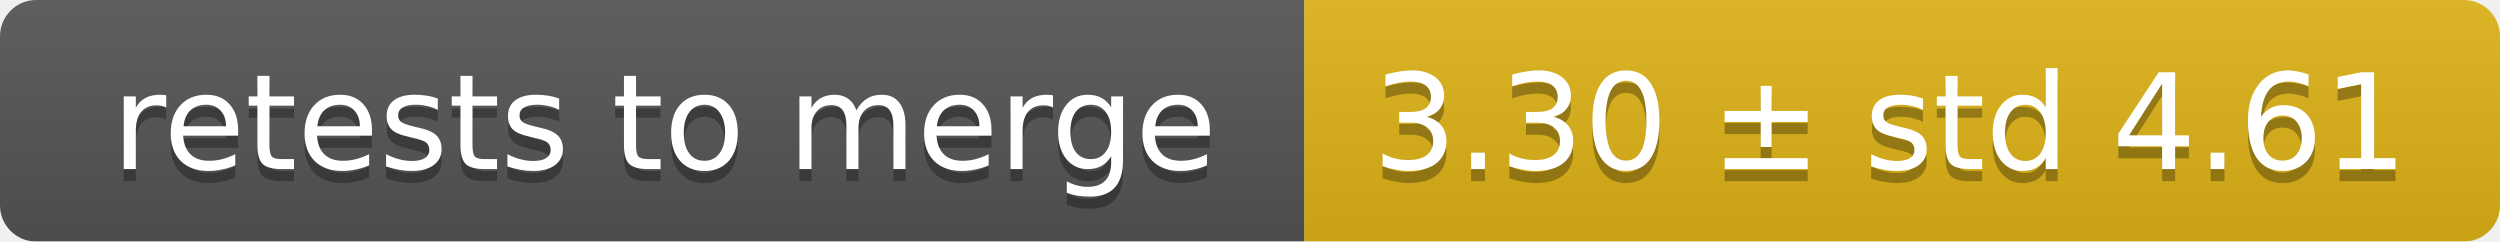
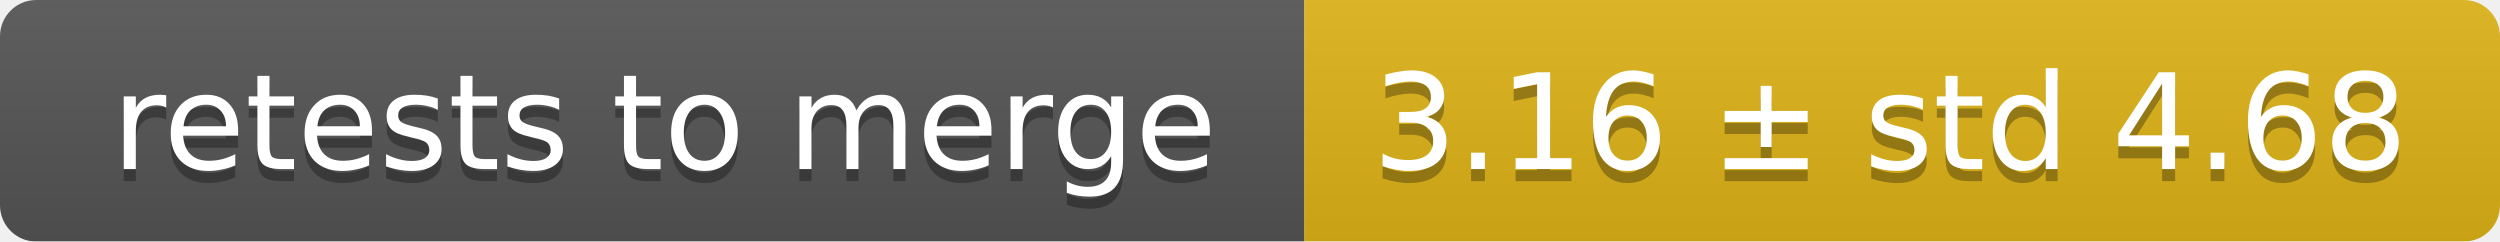
<svg xmlns="http://www.w3.org/2000/svg" width="207" height="20">
  <linearGradient id="smooth" x2="0" y2="100%">
    <stop offset="0" stop-color="#bbb" stop-opacity=".1" />
    <stop offset="1" stop-opacity=".1" />
  </linearGradient>
  <mask id="round">
    <rect width="207" height="20" rx="3" fill="#fff" />
  </mask>
  <g mask="url(#round)">
    <rect width="108" height="20" fill="#555" />
    <rect x="108" width="99" height="20" fill="#dfb317" />
    <rect width="207" height="20" fill="url(#smooth)" />
  </g>
  <g fill="#fff" text-anchor="middle" font-family="DejaVu Sans,Verdana,Geneva,sans-serif" font-size="11">
    <text x="55" y="15" fill="#010101" fill-opacity=".3">retests to merge</text>
    <text x="55" y="14">retests to merge</text>
-     <text x="156.5" y="15" fill="#010101" fill-opacity=".3">3.30 ± std 4.61</text>
-     <text x="156.5" y="14">3.30 ± std 4.61</text>
+     <text x="156.5" y="15" fill="#010101" fill-opacity=".3">3.16 ± std 4.68</text>
+     <text x="156.5" y="14">3.16 ± std 4.68</text>
  </g>
</svg>
